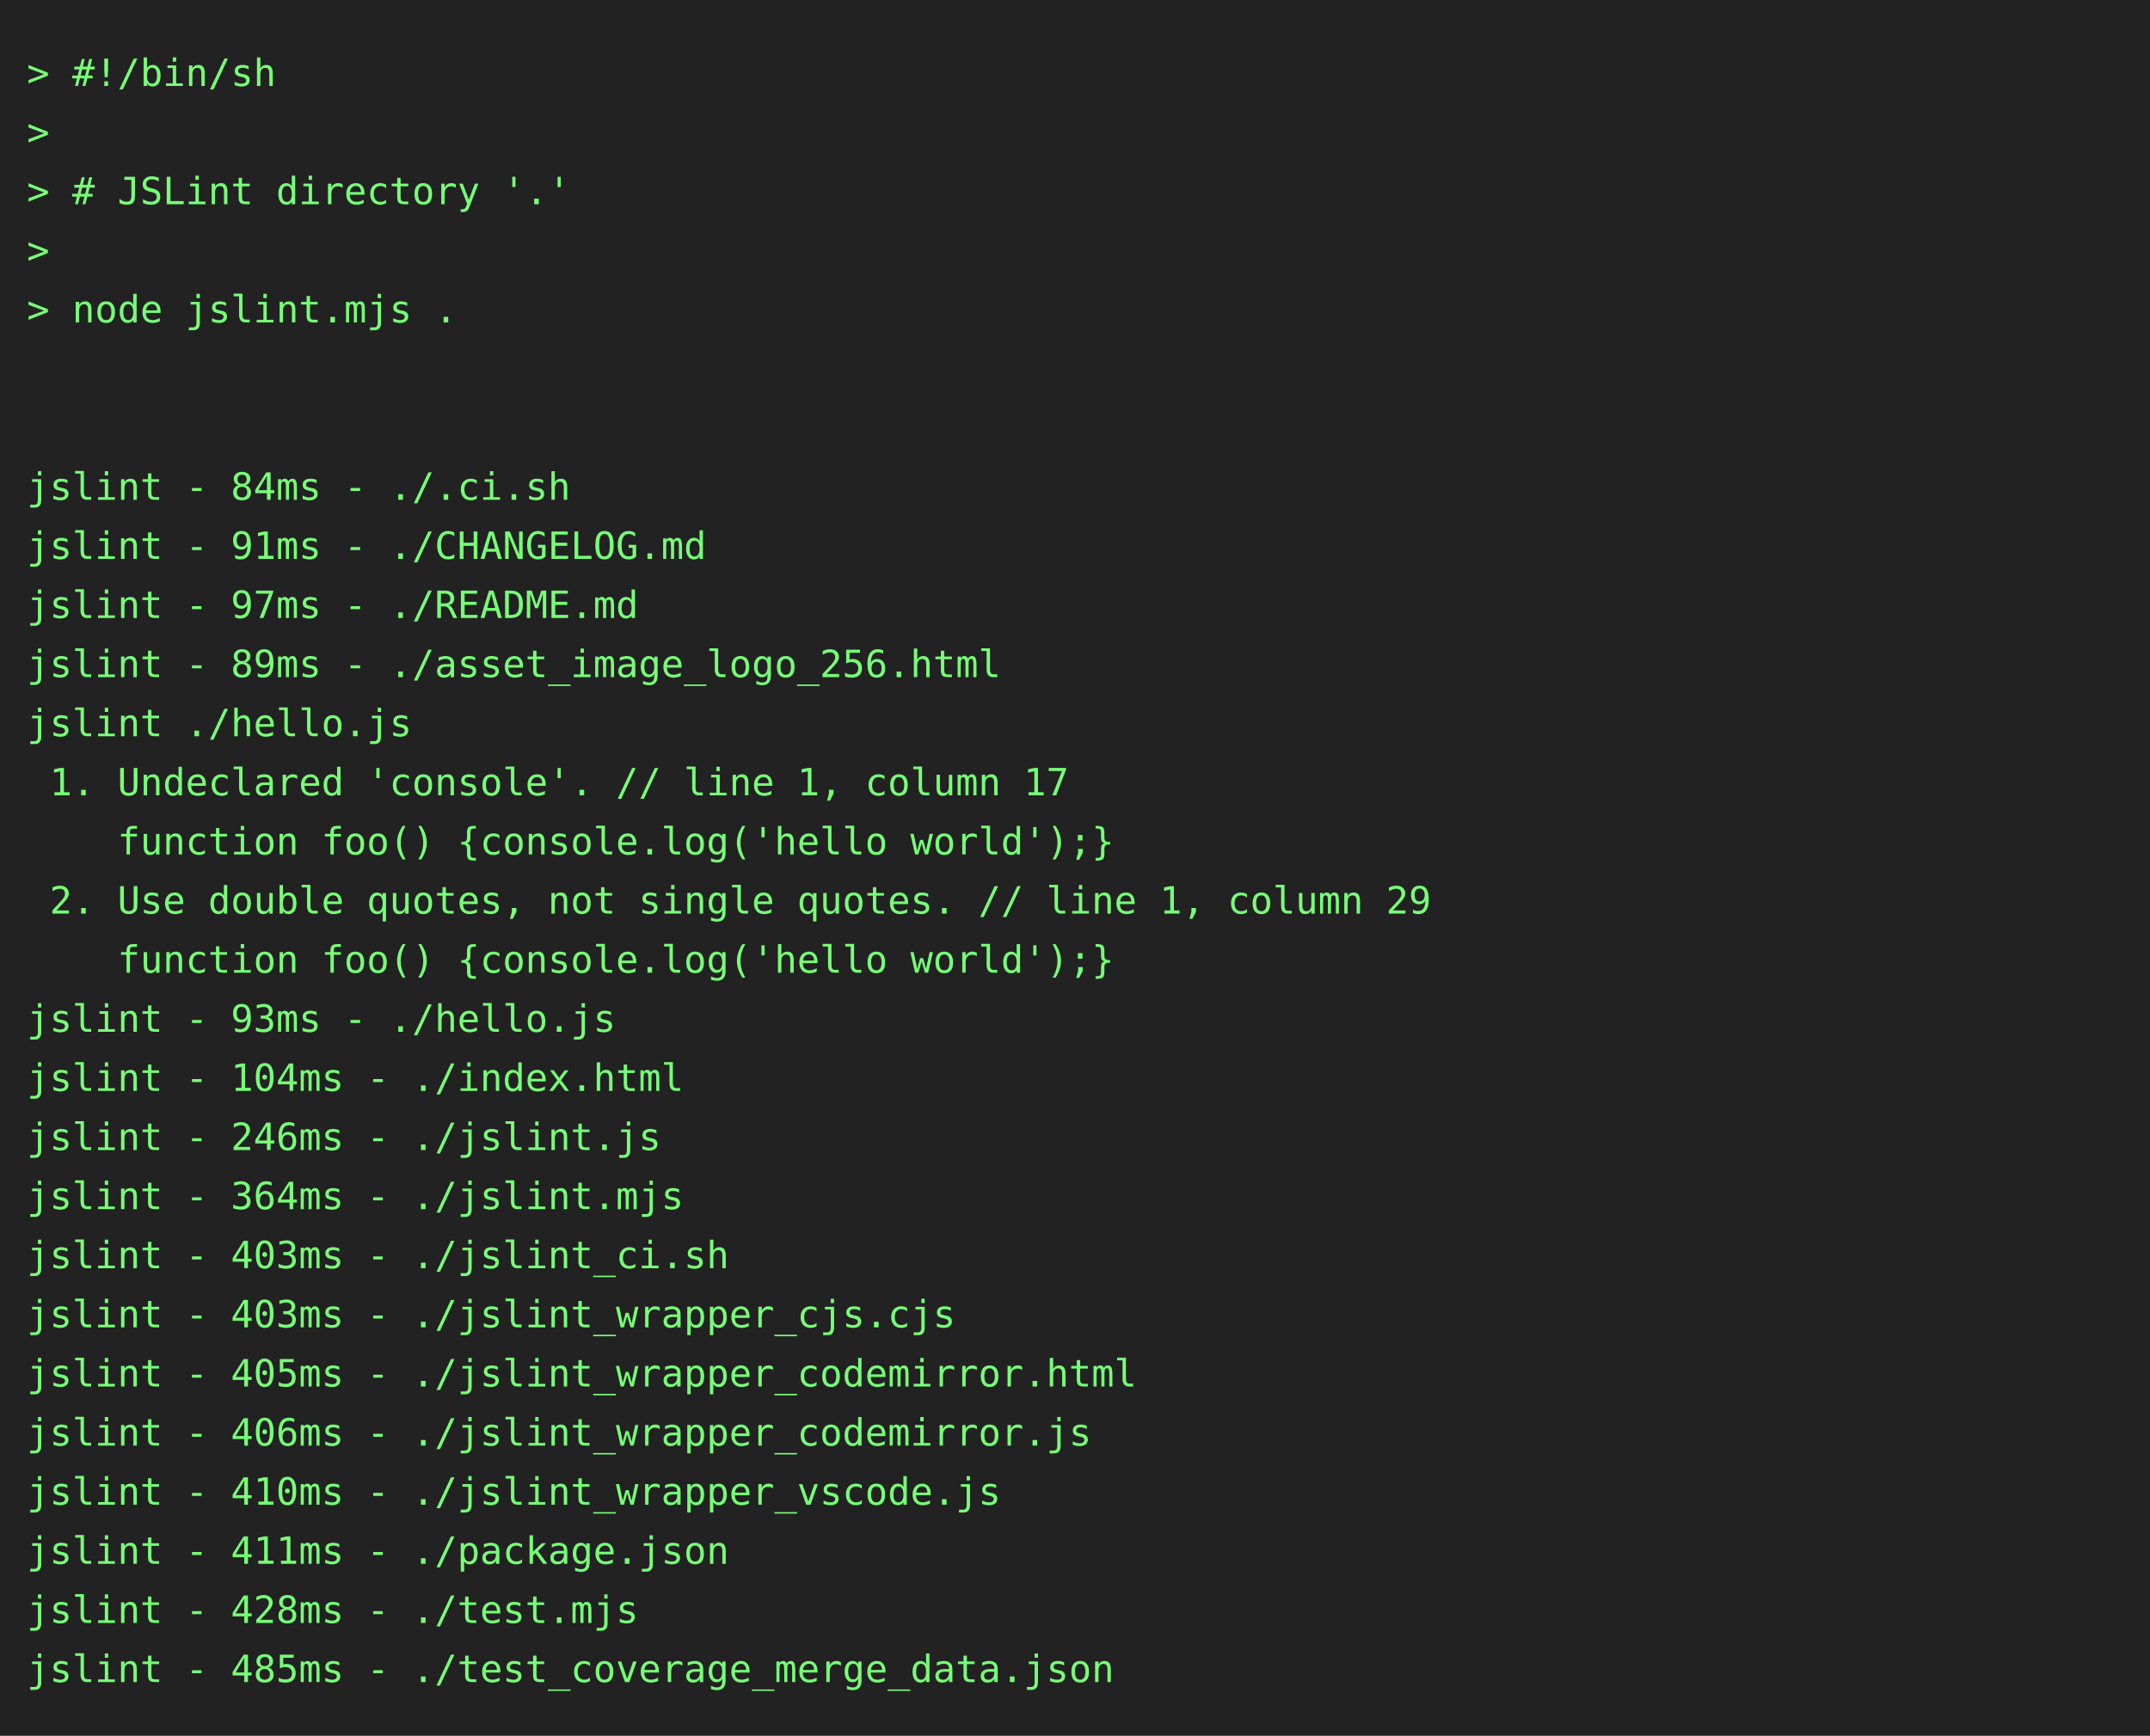
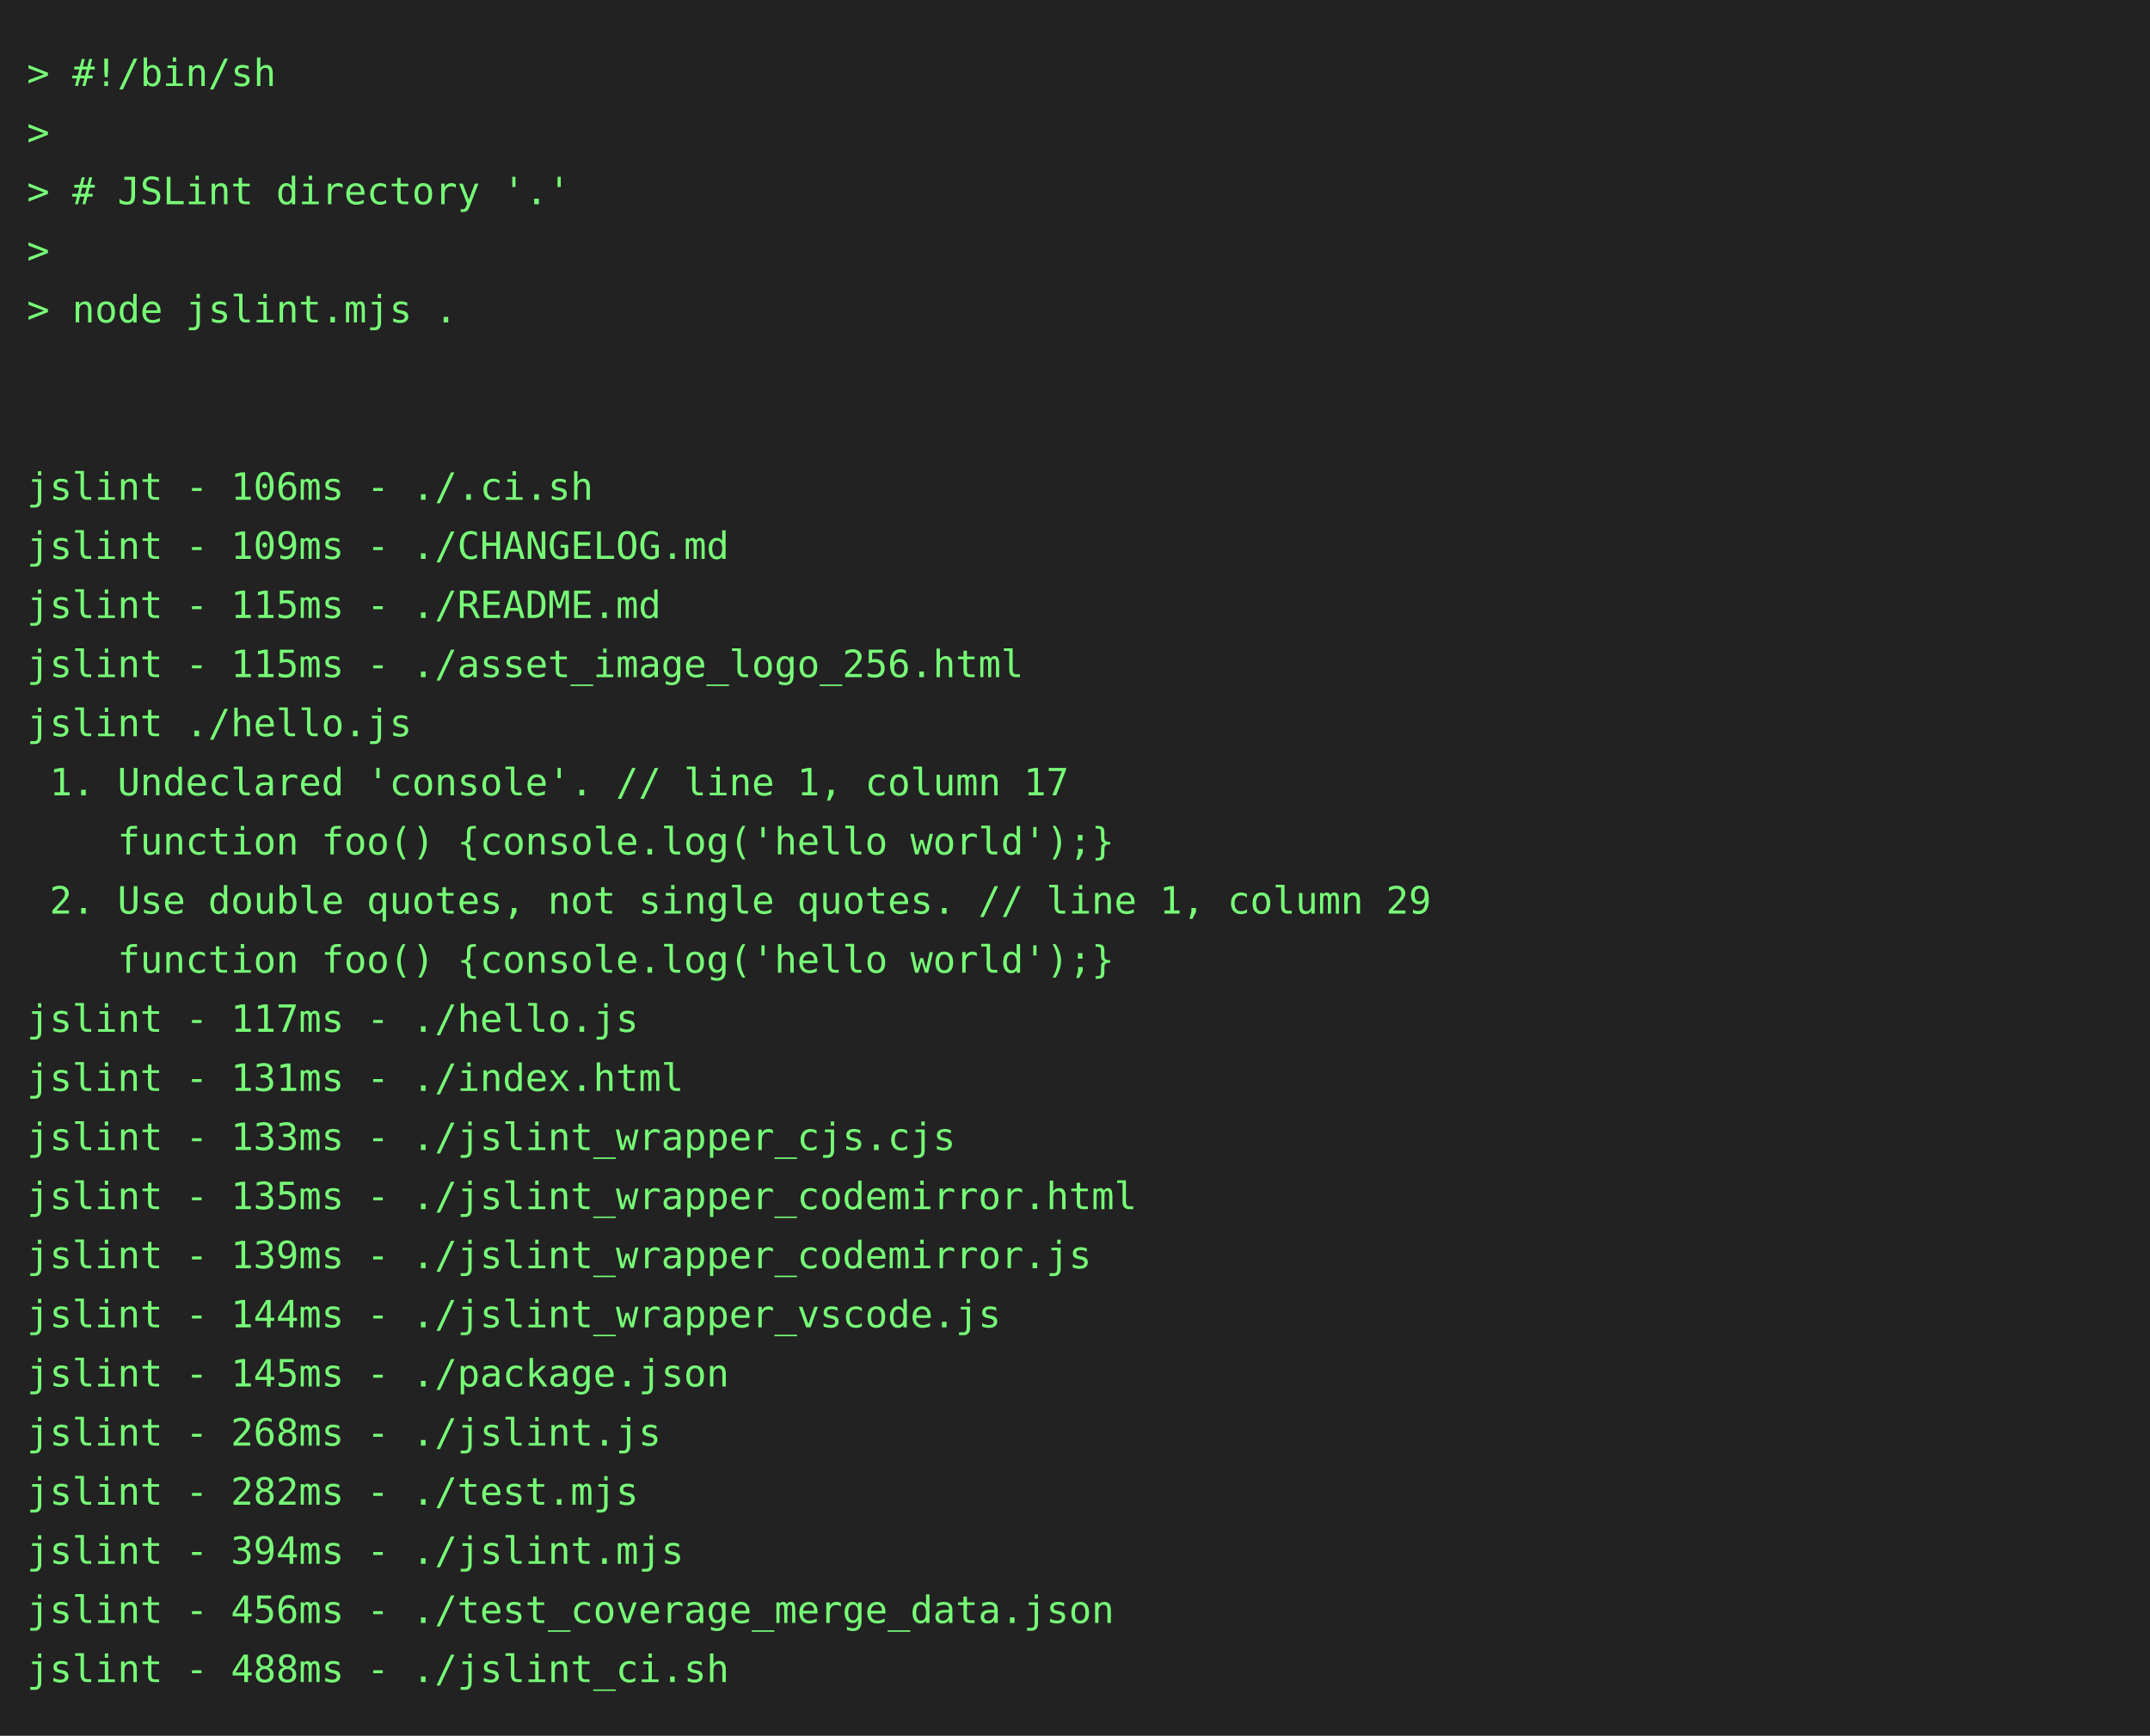
<svg xmlns="http://www.w3.org/2000/svg" height="646" width="800">
  <rect height="646" fill="#222" width="800" />
  <text fill="#7f7" font-family="consolas, menlo, monospace" font-size="14" xml:space="preserve">
    <tspan lengthAdjust="spacingAndGlyphs" textLength="768" x="10" y="32">&gt; #!/bin/sh                                                                                      </tspan>
    <tspan lengthAdjust="spacingAndGlyphs" textLength="768" x="10" y="54">&gt;                                                                                                </tspan>
    <tspan lengthAdjust="spacingAndGlyphs" textLength="768" x="10" y="76">&gt; # JSLint directory '.'                                                                         </tspan>
    <tspan lengthAdjust="spacingAndGlyphs" textLength="768" x="10" y="98">&gt;                                                                                                </tspan>
    <tspan lengthAdjust="spacingAndGlyphs" textLength="768" x="10" y="120">&gt; node jslint.mjs .                                                                              </tspan>
    <tspan lengthAdjust="spacingAndGlyphs" textLength="768" x="10" y="142">                                                                                                 </tspan>
    <tspan lengthAdjust="spacingAndGlyphs" textLength="768" x="10" y="164">                                                                                                 </tspan>
-     <tspan lengthAdjust="spacingAndGlyphs" textLength="768" x="10" y="186">jslint - 84ms - ./.ci.sh                                                                         </tspan>
-     <tspan lengthAdjust="spacingAndGlyphs" textLength="768" x="10" y="208">jslint - 91ms - ./CHANGELOG.md                                                                   </tspan>
-     <tspan lengthAdjust="spacingAndGlyphs" textLength="768" x="10" y="230">jslint - 97ms - ./README.md                                                                      </tspan>
-     <tspan lengthAdjust="spacingAndGlyphs" textLength="768" x="10" y="252">jslint - 89ms - ./asset_image_logo_256.html                                                      </tspan>
+     <tspan lengthAdjust="spacingAndGlyphs" textLength="768" x="10" y="186">jslint - 106ms - ./.ci.sh                                                                        </tspan>
+     <tspan lengthAdjust="spacingAndGlyphs" textLength="768" x="10" y="208">jslint - 109ms - ./CHANGELOG.md                                                                  </tspan>
+     <tspan lengthAdjust="spacingAndGlyphs" textLength="768" x="10" y="230">jslint - 115ms - ./README.md                                                                     </tspan>
+     <tspan lengthAdjust="spacingAndGlyphs" textLength="768" x="10" y="252">jslint - 115ms - ./asset_image_logo_256.html                                                     </tspan>
    <tspan lengthAdjust="spacingAndGlyphs" textLength="768" x="10" y="274">jslint ./hello.js                                                                                </tspan>
    <tspan lengthAdjust="spacingAndGlyphs" textLength="768" x="10" y="296"> 1. Undeclared 'console'. // line 1, column 17                                                   </tspan>
    <tspan lengthAdjust="spacingAndGlyphs" textLength="768" x="10" y="318">    function foo() {console.log('hello world');}                                                 </tspan>
    <tspan lengthAdjust="spacingAndGlyphs" textLength="768" x="10" y="340"> 2. Use double quotes, not single quotes. // line 1, column 29                                   </tspan>
    <tspan lengthAdjust="spacingAndGlyphs" textLength="768" x="10" y="362">    function foo() {console.log('hello world');}                                                 </tspan>
-     <tspan lengthAdjust="spacingAndGlyphs" textLength="768" x="10" y="384">jslint - 93ms - ./hello.js                                                                       </tspan>
-     <tspan lengthAdjust="spacingAndGlyphs" textLength="768" x="10" y="406">jslint - 104ms - ./index.html                                                                    </tspan>
-     <tspan lengthAdjust="spacingAndGlyphs" textLength="768" x="10" y="428">jslint - 246ms - ./jslint.js                                                                     </tspan>
-     <tspan lengthAdjust="spacingAndGlyphs" textLength="768" x="10" y="450">jslint - 364ms - ./jslint.mjs                                                                    </tspan>
-     <tspan lengthAdjust="spacingAndGlyphs" textLength="768" x="10" y="472">jslint - 403ms - ./jslint_ci.sh                                                                  </tspan>
-     <tspan lengthAdjust="spacingAndGlyphs" textLength="768" x="10" y="494">jslint - 403ms - ./jslint_wrapper_cjs.cjs                                                        </tspan>
-     <tspan lengthAdjust="spacingAndGlyphs" textLength="768" x="10" y="516">jslint - 405ms - ./jslint_wrapper_codemirror.html                                                </tspan>
-     <tspan lengthAdjust="spacingAndGlyphs" textLength="768" x="10" y="538">jslint - 406ms - ./jslint_wrapper_codemirror.js                                                  </tspan>
-     <tspan lengthAdjust="spacingAndGlyphs" textLength="768" x="10" y="560">jslint - 410ms - ./jslint_wrapper_vscode.js                                                      </tspan>
-     <tspan lengthAdjust="spacingAndGlyphs" textLength="768" x="10" y="582">jslint - 411ms - ./package.json                                                                  </tspan>
-     <tspan lengthAdjust="spacingAndGlyphs" textLength="768" x="10" y="604">jslint - 428ms - ./test.mjs                                                                      </tspan>
-     <tspan lengthAdjust="spacingAndGlyphs" textLength="768" x="10" y="626">jslint - 485ms - ./test_coverage_merge_data.json                                                 </tspan>
+     <tspan lengthAdjust="spacingAndGlyphs" textLength="768" x="10" y="384">jslint - 117ms - ./hello.js                                                                      </tspan>
+     <tspan lengthAdjust="spacingAndGlyphs" textLength="768" x="10" y="406">jslint - 131ms - ./index.html                                                                    </tspan>
+     <tspan lengthAdjust="spacingAndGlyphs" textLength="768" x="10" y="428">jslint - 133ms - ./jslint_wrapper_cjs.cjs                                                        </tspan>
+     <tspan lengthAdjust="spacingAndGlyphs" textLength="768" x="10" y="450">jslint - 135ms - ./jslint_wrapper_codemirror.html                                                </tspan>
+     <tspan lengthAdjust="spacingAndGlyphs" textLength="768" x="10" y="472">jslint - 139ms - ./jslint_wrapper_codemirror.js                                                  </tspan>
+     <tspan lengthAdjust="spacingAndGlyphs" textLength="768" x="10" y="494">jslint - 144ms - ./jslint_wrapper_vscode.js                                                      </tspan>
+     <tspan lengthAdjust="spacingAndGlyphs" textLength="768" x="10" y="516">jslint - 145ms - ./package.json                                                                  </tspan>
+     <tspan lengthAdjust="spacingAndGlyphs" textLength="768" x="10" y="538">jslint - 268ms - ./jslint.js                                                                     </tspan>
+     <tspan lengthAdjust="spacingAndGlyphs" textLength="768" x="10" y="560">jslint - 282ms - ./test.mjs                                                                      </tspan>
+     <tspan lengthAdjust="spacingAndGlyphs" textLength="768" x="10" y="582">jslint - 394ms - ./jslint.mjs                                                                    </tspan>
+     <tspan lengthAdjust="spacingAndGlyphs" textLength="768" x="10" y="604">jslint - 456ms - ./test_coverage_merge_data.json                                                 </tspan>
+     <tspan lengthAdjust="spacingAndGlyphs" textLength="768" x="10" y="626">jslint - 488ms - ./jslint_ci.sh                                                                  </tspan>
  </text>
</svg>
